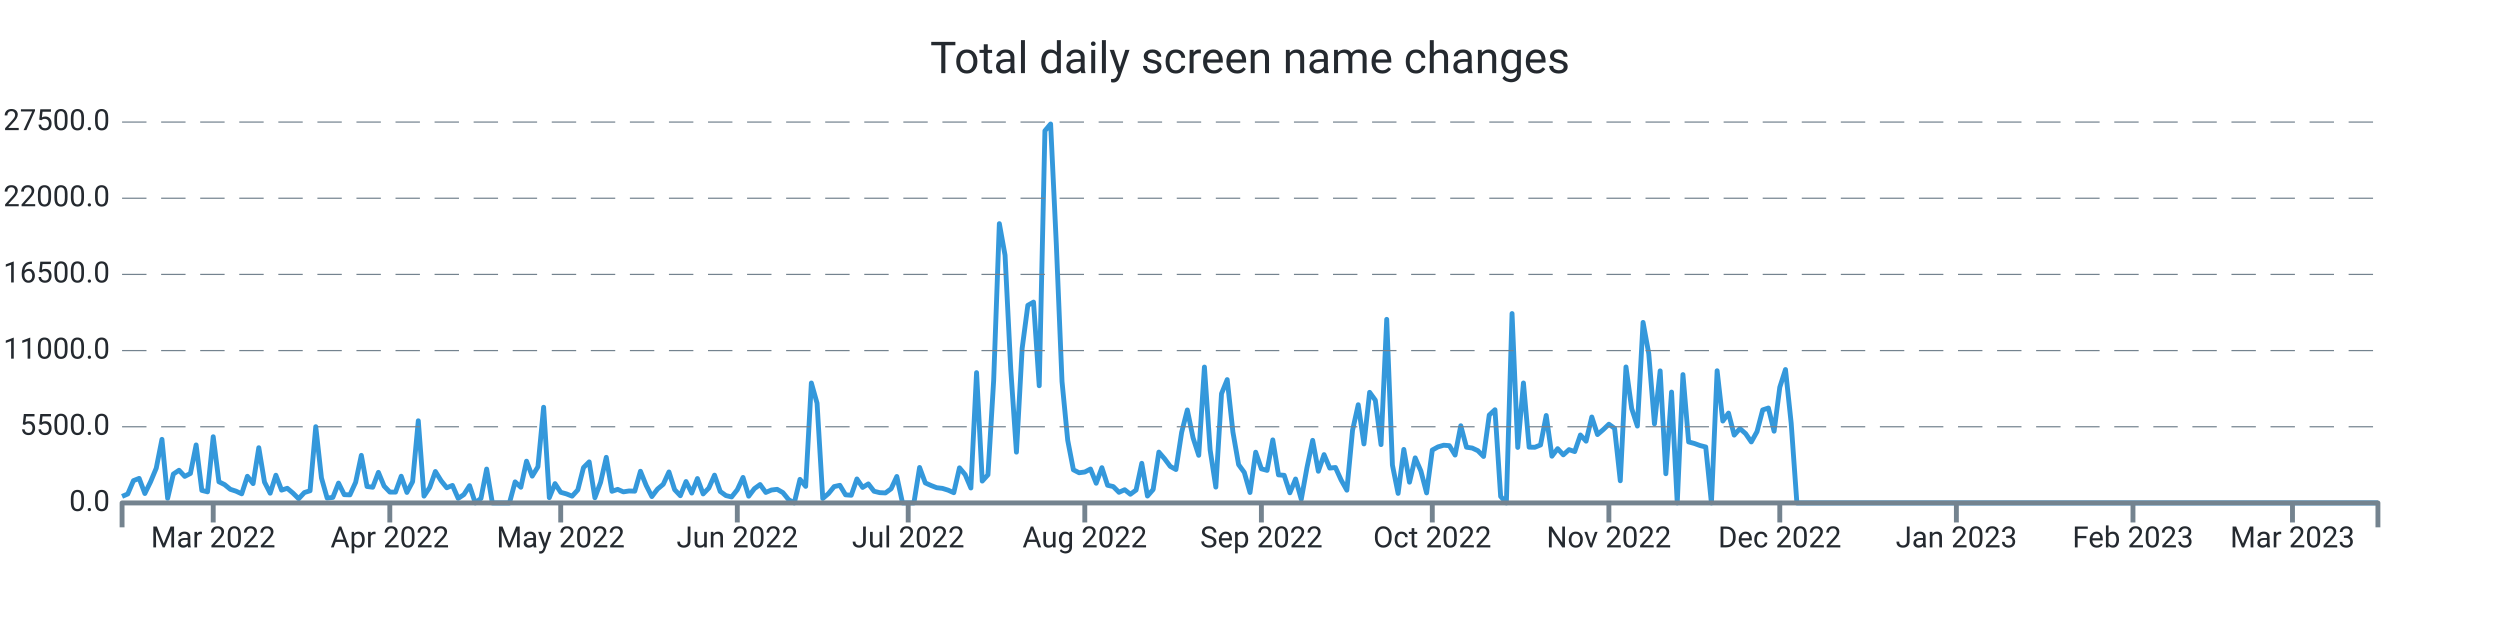
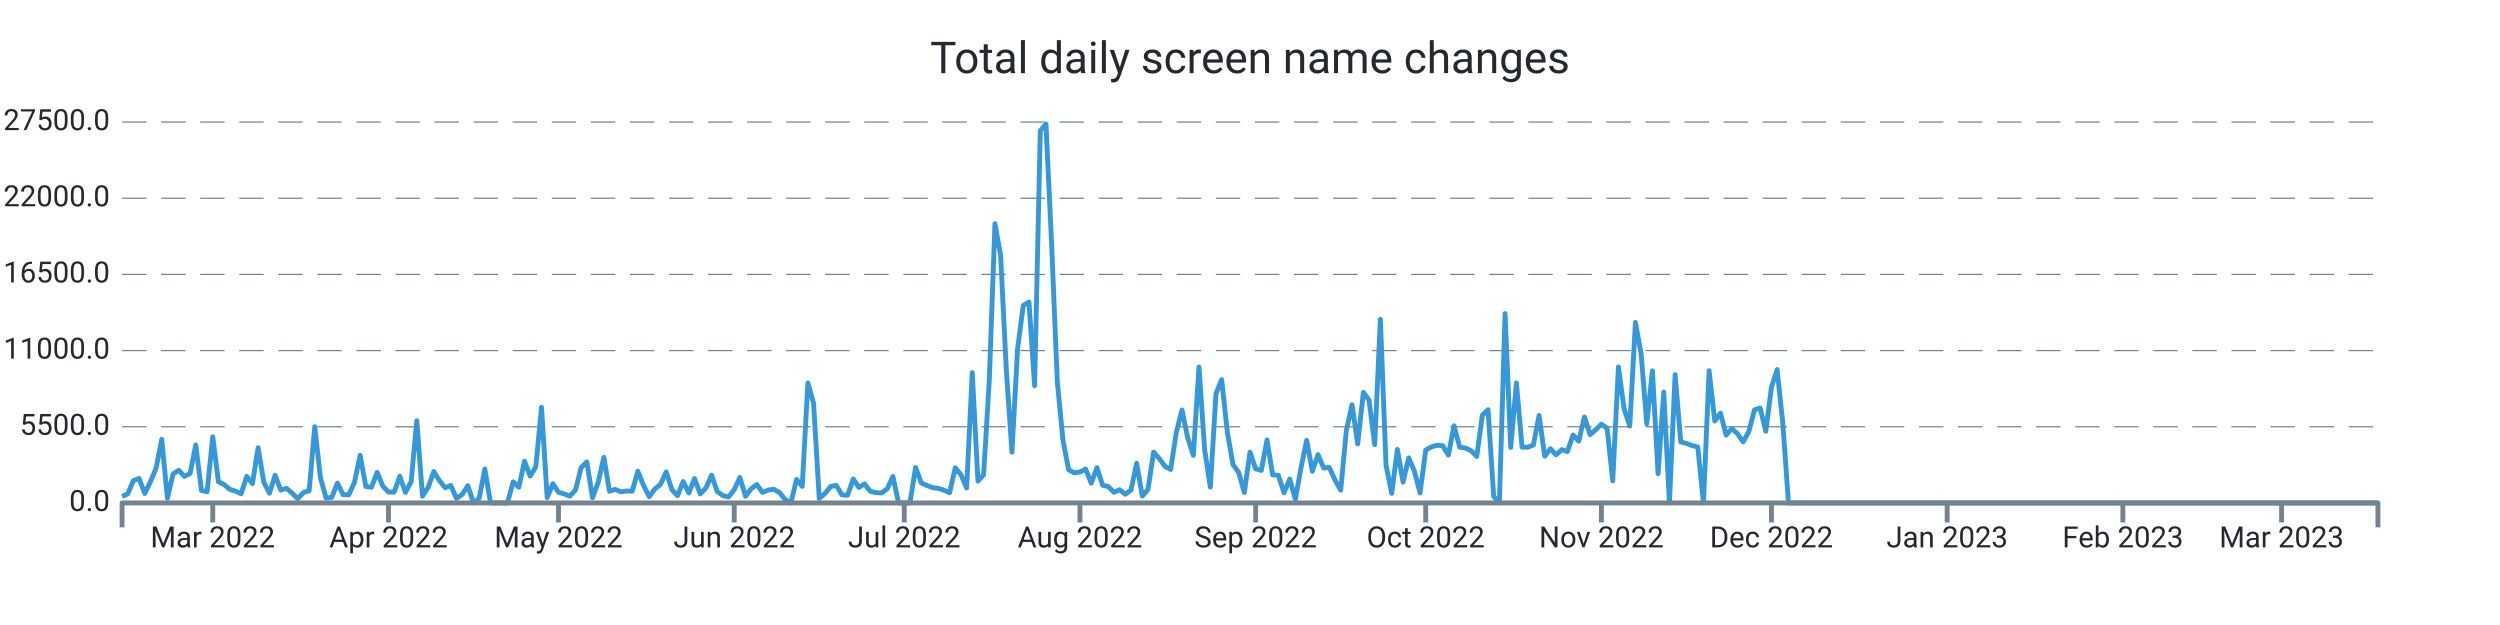
<svg xmlns="http://www.w3.org/2000/svg" width="1024.0" height="256.0" viewBox="0 0 1024.0 256.0" preserveAspectRatio="xMidYMid meet">
-   <path stroke="#3498db" stroke-linejoin="round" d="M 50.0 203.339 L 50 203.339L 52.333 202.33L 54.667 196.867L 57 195.948L 59.333 202.143L 61.667 197.355L 64 191.761L 66.333 179.962L 68.667 204.094L 71 194.172L 73.333 192.618L 75.667 195.125L 78 193.928L 80.333 182.248L 82.667 200.866L 85 201.456L 87.333 178.89L 89.667 197.338L 92 198.501L 94.333 200.418L 96.667 201.184L 99 202.267L 101.333 195.091L 103.667 198.081L 106 183.389L 108.333 197.474L 110.667 202.018L 113 194.66L 115.333 200.753L 117.667 200.004L 120 201.972L 122.333 204.275L 124.667 201.745L 127 201.014L 129.333 174.783L 131.667 195.761L 134 204.003L 136.333 203.731L 138.667 197.877L 141 202.608L 143.333 202.693L 145.667 197.559L 148 186.514L 150.333 199.266L 152.667 199.573L 155 193.48L 157.333 199.108L 159.667 201.547L 162 201.57L 164.333 195.069L 166.667 201.7L 169 197.287L 171.333 172.355L 173.667 203.209L 176 199.675L 178.333 193.129L 180.667 196.89L 183 199.788L 185.333 198.83L 187.667 204.134L 190 202.579L 192.333 198.926L 194.667 206L 197 204.128L 199.333 192.125L 201.667 206L 204 206L 206.333 206L 208.667 206L 211 197.372L 213.333 199.578L 215.667 188.902L 218 195.029L 220.333 191.206L 222.667 166.813L 225 203.839L 227.333 198.092L 229.667 201.643L 232 202.296L 234.333 203.22L 236.667 200.668L 239 191.512L 241.333 189.186L 243.667 203.867L 246 197.565L 248.333 187.325L 250.667 201.235L 253 200.446L 255.333 201.462L 257.667 201.099L 260 201.178L 262.333 193.026L 264.667 198.807L 267 203.391L 269.333 200.305L 271.667 198.359L 274 193.31L 276.333 200.566L 278.667 203.039L 281 197.23L 283.333 201.955L 285.667 196.016L 288 202.307L 290.333 199.913L 292.667 194.621L 295 201.292L 297.333 202.988L 299.667 203.544L 302 200.605L 304.333 195.562L 306.667 203.243L 309 200.157L 311.333 198.467L 313.667 201.7L 316 200.707L 318.333 200.429L 320.667 201.768L 323 204.644L 325.333 206L 327.667 196.356L 330 199.215L 332.333 156.874L 334.667 165.151L 337 204.173L 339.333 202.177L 341.667 199.312L 344 198.784L 346.333 202.676L 348.667 202.857L 351 196.186L 353.333 199.647L 355.667 198.206L 358 201.218L 360.333 201.791L 362.667 201.904L 365 200.197L 367.333 195.171L 369.667 206L 372 206L 374.333 206L 376.667 191.483L 379 197.797L 381.333 198.852L 383.667 199.76L 386 200.038L 388.333 200.764L 390.667 201.808L 393 191.631L 395.333 194.411L 397.667 199.885L 400 152.631L 402.333 197.048L 404.667 194.473L 407 155.904L 409.333 91.609L 411.667 104.538L 414 151.179L 416.333 185.198L 418.667 142.766L 421 125.067L 423.333 123.745L 425.667 157.997L 428 53.568L 430.333 50.789L 432.667 100.022L 435 156.245L 437.333 180.32L 439.667 192.437L 442 193.639L 444.333 193.333L 446.667 192.113L 449 197.933L 451.333 191.563L 453.667 198.767L 456 199.301L 458.333 201.649L 460.667 200.588L 463 202.438L 465.333 200.73L 467.667 189.77L 470 203.175L 472.333 200.486L 474.667 185.181L 477 187.887L 479.333 191.018L 481.667 192.317L 484 177.097L 486.333 167.913L 488.667 179.31L 491 186.497L 493.333 150.345L 495.667 184.273L 498 199.51L 500.333 161.248L 502.667 155.49L 505 176.961L 507.333 190.309L 509.667 193.509L 512 201.728L 514.333 185.226L 516.667 192.034L 519 192.669L 521.333 180.183L 523.667 194.501L 526 194.683L 528.333 201.853L 530.667 196.203L 533 204.491L 535.333 191.557L 537.667 180.365L 540 193.026L 542.333 186.208L 544.667 191.727L 547 191.483L 549.333 196.634L 551.667 200.781L 554 176.269L 556.333 165.78L 558.667 181.829L 561 160.698L 563.333 163.931L 565.667 182.106L 568 130.808L 570.333 190.496L 572.667 202.091L 575 184.092L 577.333 197.502L 579.667 187.541L 582 192.953L 584.333 201.887L 586.667 184.336L 589 183.048L 591.333 182.367L 593.667 182.543L 596 186.389L 598.333 174.386L 600.667 183.179L 603 183.513L 605.333 184.602L 607.667 186.968L 610 170.001L 612.333 167.834L 614.667 203.322L 617 206L 619.333 128.431L 621.667 183.264L 624 156.869L 626.333 183.156L 628.667 183.201L 631 182.26L 633.333 170.188L 635.667 186.866L 638 183.774L 640.333 186.299L 642.667 184.171L 645 184.966L 647.333 178.17L 649.667 180.705L 652 170.801L 654.333 177.994L 656.667 175.991L 659 173.756L 661.333 175.458L 663.667 196.918L 666 150.305L 668.333 167.34L 670.667 174.522L 673 132.056L 675.333 144.831L 677.667 173.609L 680 151.911L 682.333 194.036L 684.667 160.595L 687 206L 689.333 153.437L 691.667 181.012L 694 181.641L 696.333 182.492L 698.667 183.088L 701 206L 703.333 151.865L 705.667 172.457L 708 169.207L 710.333 178.221L 712.667 175.543L 715 177.614L 717.333 181.017L 719.667 176.808L 722 167.896L 724.333 167.125L 726.667 176.621L 729 158.633L 731.333 151.36L 733.667 173.353L 736 206L 738.333 206L 740.667 206L 743 206L 745.333 206L 747.667 206L 750 206L 752.333 206L 754.667 206L 757 206L 759.333 206L 761.667 206L 764 206L 766.333 206L 768.667 206L 771 206L 773.333 206L 775.667 206L 778 206L 780.333 206L 782.667 206L 785 206L 787.333 206L 789.667 206L 792 206L 794.333 206L 796.667 206L 799 206L 801.333 206L 803.667 206L 806 206L 808.333 206L 810.667 206L 813 206L 815.333 206L 817.667 206L 820 206L 822.333 206L 824.667 206L 827 206L 829.333 206L 831.667 206L 834 206L 836.333 206L 838.667 206L 841 206L 843.333 206L 845.667 206L 848 206L 850.333 206L 852.667 206L 855 206L 857.333 206L 859.667 206L 862 206L 864.333 206L 866.667 206L 869 206L 871.333 206L 873.667 206L 876 206L 878.333 206L 880.667 206L 883 206L 885.333 206L 887.667 206L 890 206L 892.333 206L 894.667 206L 897 206L 899.333 206L 901.667 206L 904 206L 906.333 206L 908.667 206L 911 206L 913.333 206L 915.667 206L 918 206L 920.333 206L 922.667 206L 925 206L 927.333 206L 929.667 206L 932 206L 934.333 206L 936.667 206L 939 206L 941.333 206L 943.667 206L 946 206L 948.333 206L 950.667 206L 953 206L 955.333 206L 957.667 206L 960 206L 962.333 206L 964.667 206L 967 206L 969.333 206L 971.667 206L 974 206" stroke-width="2.0" fill="none" />
+   <path stroke="#3498db" stroke-linejoin="round" d="M 50.0 203.339 L 50 203.339L 52.322 202.33L 54.643 196.867L 56.965 195.948L 59.286 202.143L 61.608 197.355L 63.93 191.761L 66.251 179.962L 68.573 204.094L 70.894 194.172L 73.216 192.618L 75.538 195.125L 77.859 193.928L 80.181 182.248L 82.503 200.866L 84.824 201.456L 87.146 178.89L 89.467 197.338L 91.789 198.501L 94.111 200.418L 96.432 201.184L 98.754 202.267L 101.075 195.091L 103.397 198.081L 105.719 183.389L 108.04 197.474L 110.362 202.018L 112.683 194.66L 115.005 200.753L 117.327 200.004L 119.648 201.972L 121.97 204.275L 124.291 201.745L 126.613 201.014L 128.935 174.783L 131.256 195.761L 133.578 204.003L 135.899 203.731L 138.221 197.877L 140.543 202.608L 142.864 202.693L 145.186 197.559L 147.508 186.514L 149.829 199.266L 152.151 199.573L 154.472 193.48L 156.794 199.108L 159.116 201.547L 161.437 201.57L 163.759 195.069L 166.08 201.7L 168.402 197.287L 170.724 172.355L 173.045 203.209L 175.367 199.675L 177.688 193.129L 180.01 196.89L 182.332 199.788L 184.653 198.83L 186.975 204.134L 189.296 202.579L 191.618 198.926L 193.94 206L 196.261 204.128L 198.583 192.125L 200.905 206L 203.226 206L 205.548 206L 207.869 206L 210.191 197.372L 212.513 199.578L 214.834 188.902L 217.156 195.029L 219.477 191.206L 221.799 166.813L 224.121 203.839L 226.442 198.092L 228.764 201.643L 231.085 202.296L 233.407 203.22L 235.729 200.668L 238.05 191.512L 240.372 189.186L 242.693 203.867L 245.015 197.565L 247.337 187.325L 249.658 201.235L 251.98 200.446L 254.302 201.462L 256.623 201.099L 258.945 201.178L 261.266 193.026L 263.588 198.807L 265.91 203.391L 268.231 200.305L 270.553 198.359L 272.874 193.31L 275.196 200.566L 277.518 203.039L 279.839 197.23L 282.161 201.955L 284.482 196.016L 286.804 202.307L 289.126 199.913L 291.447 194.621L 293.769 201.292L 296.09 202.988L 298.412 203.544L 300.734 200.605L 303.055 195.562L 305.377 203.243L 307.698 200.157L 310.02 198.467L 312.342 201.7L 314.663 200.707L 316.985 200.429L 319.307 201.768L 321.628 204.644L 323.95 206L 326.271 196.356L 328.593 199.215L 330.915 156.874L 333.236 165.151L 335.558 204.173L 337.879 202.177L 340.201 199.312L 342.523 198.784L 344.844 202.676L 347.166 202.857L 349.487 196.186L 351.809 199.647L 354.131 198.206L 356.452 201.218L 358.774 201.791L 361.095 201.904L 363.417 200.197L 365.739 195.171L 368.06 206L 370.382 206L 372.704 206L 375.025 191.483L 377.347 197.797L 379.668 198.852L 381.99 199.76L 384.312 200.038L 386.633 200.764L 388.955 201.808L 391.276 191.631L 393.598 194.411L 395.92 199.885L 398.241 152.631L 400.563 197.048L 402.884 194.473L 405.206 155.904L 407.528 91.609L 409.849 104.538L 412.171 151.179L 414.492 185.198L 416.814 142.766L 419.136 125.067L 421.457 123.745L 423.779 157.997L 426.101 53.568L 428.422 50.789L 430.744 100.022L 433.065 156.245L 435.387 180.32L 437.709 192.437L 440.03 193.639L 442.352 193.333L 444.673 192.113L 446.995 197.933L 449.317 191.563L 451.638 198.767L 453.96 199.301L 456.281 201.649L 458.603 200.588L 460.925 202.438L 463.246 200.73L 465.568 189.77L 467.889 203.175L 470.211 200.486L 472.533 185.181L 474.854 187.887L 477.176 191.018L 479.497 192.317L 481.819 177.097L 484.141 167.913L 486.462 179.31L 488.784 186.497L 491.106 150.345L 493.427 184.273L 495.749 199.51L 498.07 161.248L 500.392 155.49L 502.714 176.961L 505.035 190.309L 507.357 193.509L 509.678 201.728L 512 185.226L 514.322 192.034L 516.643 192.669L 518.965 180.183L 521.286 194.501L 523.608 194.683L 525.93 201.853L 528.251 196.203L 530.573 204.491L 532.894 191.557L 535.216 180.365L 537.538 193.026L 539.859 186.208L 542.181 191.727L 544.503 191.483L 546.824 196.634L 549.146 200.781L 551.467 176.269L 553.789 165.78L 556.111 181.829L 558.432 160.698L 560.754 163.931L 563.075 182.106L 565.397 130.808L 567.719 190.496L 570.04 202.091L 572.362 184.092L 574.683 197.502L 577.005 187.541L 579.327 192.953L 581.648 201.887L 583.97 184.336L 586.291 183.048L 588.613 182.367L 590.935 182.543L 593.256 186.389L 595.578 174.386L 597.899 183.179L 600.221 183.513L 602.543 184.602L 604.864 186.968L 607.186 170.001L 609.508 167.834L 611.829 203.322L 614.151 206L 616.472 128.431L 618.794 183.264L 621.116 156.869L 623.437 183.156L 625.759 183.201L 628.08 182.26L 630.402 170.188L 632.724 186.866L 635.045 183.774L 637.367 186.299L 639.688 184.171L 642.01 184.966L 644.332 178.17L 646.653 180.705L 648.975 170.801L 651.296 177.994L 653.618 175.991L 655.94 173.756L 658.261 175.458L 660.583 196.918L 662.905 150.305L 665.226 167.34L 667.548 174.522L 669.869 132.056L 672.191 144.831L 674.513 173.609L 676.834 151.911L 679.156 194.036L 681.477 160.595L 683.799 206L 686.121 153.437L 688.442 181.012L 690.764 181.641L 693.085 182.492L 695.407 183.088L 697.729 206L 700.05 151.865L 702.372 172.457L 704.693 169.207L 707.015 178.221L 709.337 175.543L 711.658 177.614L 713.98 181.017L 716.302 176.808L 718.623 167.896L 720.945 167.125L 723.266 176.621L 725.588 158.633L 727.91 151.36L 730.231 173.353L 732.553 206L 734.874 206L 737.196 206L 739.518 206L 741.839 206L 744.161 206L 746.482 206L 748.804 206L 751.126 206L 753.447 206L 755.769 206L 758.09 206L 760.412 206L 762.734 206L 765.055 206L 767.377 206L 769.698 206L 772.02 206L 774.342 206L 776.663 206L 778.985 206L 781.307 206L 783.628 206L 785.95 206L 788.271 206L 790.593 206L 792.915 206L 795.236 206L 797.558 206L 799.879 206L 802.201 206L 804.523 206L 806.844 206L 809.166 206L 811.487 206L 813.809 206L 816.131 206L 818.452 206L 820.774 206L 823.095 206L 825.417 206L 827.739 206L 830.06 206L 832.382 206L 834.704 206L 837.025 206L 839.347 206L 841.668 206L 843.99 206L 846.312 206L 848.633 206L 850.955 206L 853.276 206L 855.598 206L 857.92 206L 860.241 206L 862.563 206L 864.884 206L 867.206 206L 869.528 206L 871.849 206L 874.171 206L 876.492 206L 878.814 206L 881.136 206L 883.457 206L 885.779 206L 888.101 206L 890.422 206L 892.744 206L 895.065 206L 897.387 206L 899.709 206L 902.03 206L 904.352 206L 906.673 206L 908.995 206L 911.317 206L 913.638 206L 915.96 206L 918.281 206L 920.603 206L 922.925 206L 925.246 206L 927.568 206L 929.889 206L 932.211 206L 934.533 206L 936.854 206L 939.176 206L 941.497 206L 943.819 206L 946.141 206L 948.462 206L 950.784 206L 953.106 206L 955.427 206L 957.749 206L 960.07 206L 962.392 206L 964.714 206L 967.035 206L 969.357 206L 971.678 206L 974 206" stroke-width="2.0" fill="none" />
  <text x="45.0" font-family="-apple-system, system-ui, BlinkMacSystemFont, Roboto" y="50.0" dominant-baseline="middle" text-anchor="end" font-size="12" fill="#24292f">27500.0</text>
  <path stroke="#74838f" stroke-dasharray="10 6" stroke-width="0.5" d="M 50.0 50.0 L 974.0 50.0" />
  <text x="45.0" font-family="-apple-system, system-ui, BlinkMacSystemFont, Roboto" y="81.2" dominant-baseline="middle" text-anchor="end" font-size="12" fill="#24292f">22000.0</text>
  <path stroke="#74838f" stroke-dasharray="10 6" stroke-width="0.5" d="M 50.0 81.2 L 974.0 81.2" />
  <text x="45.0" font-family="-apple-system, system-ui, BlinkMacSystemFont, Roboto" y="112.4" dominant-baseline="middle" text-anchor="end" font-size="12" fill="#24292f">16500.0</text>
  <path stroke="#74838f" stroke-dasharray="10 6" stroke-width="0.5" d="M 50.0 112.4 L 974.0 112.4" />
  <text x="45.0" font-family="-apple-system, system-ui, BlinkMacSystemFont, Roboto" y="143.6" dominant-baseline="middle" text-anchor="end" font-size="12" fill="#24292f">11000.0</text>
  <path stroke="#74838f" stroke-dasharray="10 6" stroke-width="0.5" d="M 50.0 143.6 L 974.0 143.6" />
  <text x="45.0" font-family="-apple-system, system-ui, BlinkMacSystemFont, Roboto" y="174.8" dominant-baseline="middle" text-anchor="end" font-size="12" fill="#24292f">5500.0</text>
  <path stroke="#74838f" stroke-dasharray="10 6" stroke-width="0.5" d="M 50.0 174.8 L 974.0 174.8" />
  <text x="45.0" font-family="-apple-system, system-ui, BlinkMacSystemFont, Roboto" y="206.0" dominant-baseline="middle" text-anchor="end" font-size="12" fill="#24292f">0.0</text>
-   <path stroke="#74838f" stroke-width="2.0" d="M 87.333 206.0 L 87.333 214.0" />
-   <text x="87.333" font-family="-apple-system, system-ui, BlinkMacSystemFont, Roboto" y="216.0" dominant-baseline="hanging" text-anchor="middle" font-size="12" fill="#24292f">Mar 2022</text>
-   <path stroke="#74838f" stroke-width="2.0" d="M 159.667 206.0 L 159.667 214.0" />
-   <text x="159.667" font-family="-apple-system, system-ui, BlinkMacSystemFont, Roboto" y="216.0" dominant-baseline="hanging" text-anchor="middle" font-size="12" fill="#24292f">Apr 2022</text>
-   <path stroke="#74838f" stroke-width="2.0" d="M 229.667 206.0 L 229.667 214.0" />
-   <text x="229.667" font-family="-apple-system, system-ui, BlinkMacSystemFont, Roboto" y="216.0" dominant-baseline="hanging" text-anchor="middle" font-size="12" fill="#24292f">May 2022</text>
-   <path stroke="#74838f" stroke-width="2.0" d="M 302.0 206.0 L 302.0 214.0" />
-   <text x="302.0" font-family="-apple-system, system-ui, BlinkMacSystemFont, Roboto" y="216.0" dominant-baseline="hanging" text-anchor="middle" font-size="12" fill="#24292f">Jun 2022</text>
-   <path stroke="#74838f" stroke-width="2.0" d="M 372.0 206.0 L 372.0 214.0" />
-   <text x="372.0" font-family="-apple-system, system-ui, BlinkMacSystemFont, Roboto" y="216.0" dominant-baseline="hanging" text-anchor="middle" font-size="12" fill="#24292f">Jul 2022</text>
-   <path stroke="#74838f" stroke-width="2.0" d="M 444.333 206.0 L 444.333 214.0" />
-   <text x="444.333" font-family="-apple-system, system-ui, BlinkMacSystemFont, Roboto" y="216.0" dominant-baseline="hanging" text-anchor="middle" font-size="12" fill="#24292f">Aug 2022</text>
-   <path stroke="#74838f" stroke-width="2.0" d="M 516.667 206.0 L 516.667 214.0" />
-   <text x="516.667" font-family="-apple-system, system-ui, BlinkMacSystemFont, Roboto" y="216.0" dominant-baseline="hanging" text-anchor="middle" font-size="12" fill="#24292f">Sep 2022</text>
-   <path stroke="#74838f" stroke-width="2.0" d="M 586.667 206.0 L 586.667 214.0" />
-   <text x="586.667" font-family="-apple-system, system-ui, BlinkMacSystemFont, Roboto" y="216.0" dominant-baseline="hanging" text-anchor="middle" font-size="12" fill="#24292f">Oct 2022</text>
-   <path stroke="#74838f" stroke-width="2.0" d="M 659.0 206.0 L 659.0 214.0" />
-   <text x="659.0" font-family="-apple-system, system-ui, BlinkMacSystemFont, Roboto" y="216.0" dominant-baseline="hanging" text-anchor="middle" font-size="12" fill="#24292f">Nov 2022</text>
-   <path stroke="#74838f" stroke-width="2.0" d="M 729.0 206.0 L 729.0 214.0" />
-   <text x="729.0" font-family="-apple-system, system-ui, BlinkMacSystemFont, Roboto" y="216.0" dominant-baseline="hanging" text-anchor="middle" font-size="12" fill="#24292f">Dec 2022</text>
-   <path stroke="#74838f" stroke-width="2.0" d="M 801.333 206.0 L 801.333 214.0" />
-   <text x="801.333" font-family="-apple-system, system-ui, BlinkMacSystemFont, Roboto" y="216.0" dominant-baseline="hanging" text-anchor="middle" font-size="12" fill="#24292f">Jan 2023</text>
-   <path stroke="#74838f" stroke-width="2.0" d="M 873.667 206.0 L 873.667 214.0" />
-   <text x="873.667" font-family="-apple-system, system-ui, BlinkMacSystemFont, Roboto" y="216.0" dominant-baseline="hanging" text-anchor="middle" font-size="12" fill="#24292f">Feb 2023</text>
-   <path stroke="#74838f" stroke-width="2.0" d="M 939.0 206.0 L 939.0 214.0" />
-   <text x="939.0" font-family="-apple-system, system-ui, BlinkMacSystemFont, Roboto" y="216.0" dominant-baseline="hanging" text-anchor="middle" font-size="12" fill="#24292f">Mar 2023</text>
+   <path stroke="#74838f" stroke-width="2.0" d="M 87.146 206.0 L 87.146 214.0" />
+   <text x="87.146" font-family="-apple-system, system-ui, BlinkMacSystemFont, Roboto" y="216.0" dominant-baseline="hanging" text-anchor="middle" font-size="12" fill="#24292f">Mar 2022</text>
+   <path stroke="#74838f" stroke-width="2.0" d="M 159.116 206.0 L 159.116 214.0" />
+   <text x="159.116" font-family="-apple-system, system-ui, BlinkMacSystemFont, Roboto" y="216.0" dominant-baseline="hanging" text-anchor="middle" font-size="12" fill="#24292f">Apr 2022</text>
+   <path stroke="#74838f" stroke-width="2.0" d="M 228.764 206.0 L 228.764 214.0" />
+   <text x="228.764" font-family="-apple-system, system-ui, BlinkMacSystemFont, Roboto" y="216.0" dominant-baseline="hanging" text-anchor="middle" font-size="12" fill="#24292f">May 2022</text>
+   <path stroke="#74838f" stroke-width="2.0" d="M 300.734 206.0 L 300.734 214.0" />
+   <text x="300.734" font-family="-apple-system, system-ui, BlinkMacSystemFont, Roboto" y="216.0" dominant-baseline="hanging" text-anchor="middle" font-size="12" fill="#24292f">Jun 2022</text>
+   <path stroke="#74838f" stroke-width="2.0" d="M 370.382 206.0 L 370.382 214.0" />
+   <text x="370.382" font-family="-apple-system, system-ui, BlinkMacSystemFont, Roboto" y="216.0" dominant-baseline="hanging" text-anchor="middle" font-size="12" fill="#24292f">Jul 2022</text>
+   <path stroke="#74838f" stroke-width="2.0" d="M 442.352 206.0 L 442.352 214.0" />
+   <text x="442.352" font-family="-apple-system, system-ui, BlinkMacSystemFont, Roboto" y="216.0" dominant-baseline="hanging" text-anchor="middle" font-size="12" fill="#24292f">Aug 2022</text>
+   <path stroke="#74838f" stroke-width="2.0" d="M 514.322 206.0 L 514.322 214.0" />
+   <text x="514.322" font-family="-apple-system, system-ui, BlinkMacSystemFont, Roboto" y="216.0" dominant-baseline="hanging" text-anchor="middle" font-size="12" fill="#24292f">Sep 2022</text>
+   <path stroke="#74838f" stroke-width="2.0" d="M 583.97 206.0 L 583.97 214.0" />
+   <text x="583.97" font-family="-apple-system, system-ui, BlinkMacSystemFont, Roboto" y="216.0" dominant-baseline="hanging" text-anchor="middle" font-size="12" fill="#24292f">Oct 2022</text>
+   <path stroke="#74838f" stroke-width="2.0" d="M 655.94 206.0 L 655.94 214.0" />
+   <text x="655.94" font-family="-apple-system, system-ui, BlinkMacSystemFont, Roboto" y="216.0" dominant-baseline="hanging" text-anchor="middle" font-size="12" fill="#24292f">Nov 2022</text>
+   <path stroke="#74838f" stroke-width="2.0" d="M 725.588 206.0 L 725.588 214.0" />
+   <text x="725.588" font-family="-apple-system, system-ui, BlinkMacSystemFont, Roboto" y="216.0" dominant-baseline="hanging" text-anchor="middle" font-size="12" fill="#24292f">Dec 2022</text>
+   <path stroke="#74838f" stroke-width="2.0" d="M 797.558 206.0 L 797.558 214.0" />
+   <text x="797.558" font-family="-apple-system, system-ui, BlinkMacSystemFont, Roboto" y="216.0" dominant-baseline="hanging" text-anchor="middle" font-size="12" fill="#24292f">Jan 2023</text>
+   <path stroke="#74838f" stroke-width="2.0" d="M 869.528 206.0 L 869.528 214.0" />
+   <text x="869.528" font-family="-apple-system, system-ui, BlinkMacSystemFont, Roboto" y="216.0" dominant-baseline="hanging" text-anchor="middle" font-size="12" fill="#24292f">Feb 2023</text>
+   <path stroke="#74838f" stroke-width="2.0" d="M 934.533 206.0 L 934.533 214.0" />
+   <text x="934.533" font-family="-apple-system, system-ui, BlinkMacSystemFont, Roboto" y="216.0" dominant-baseline="hanging" text-anchor="middle" font-size="12" fill="#24292f">Mar 2023</text>
  <path stroke="#74838f" stroke-linejoin="round" stroke-width="2.0" d="M 50.0 216.0 L 50.0 206.0 L 974.0 206.0 L 974.0 216.0" fill="none" />
  <text x="512.0" y="25.0" font-family="-apple-system, system-ui, BlinkMacSystemFont, Roboto" dominant-baseline="middle" text-anchor="middle" font-size="18" fill="#24292f">Total daily screen name changes</text>
</svg>
